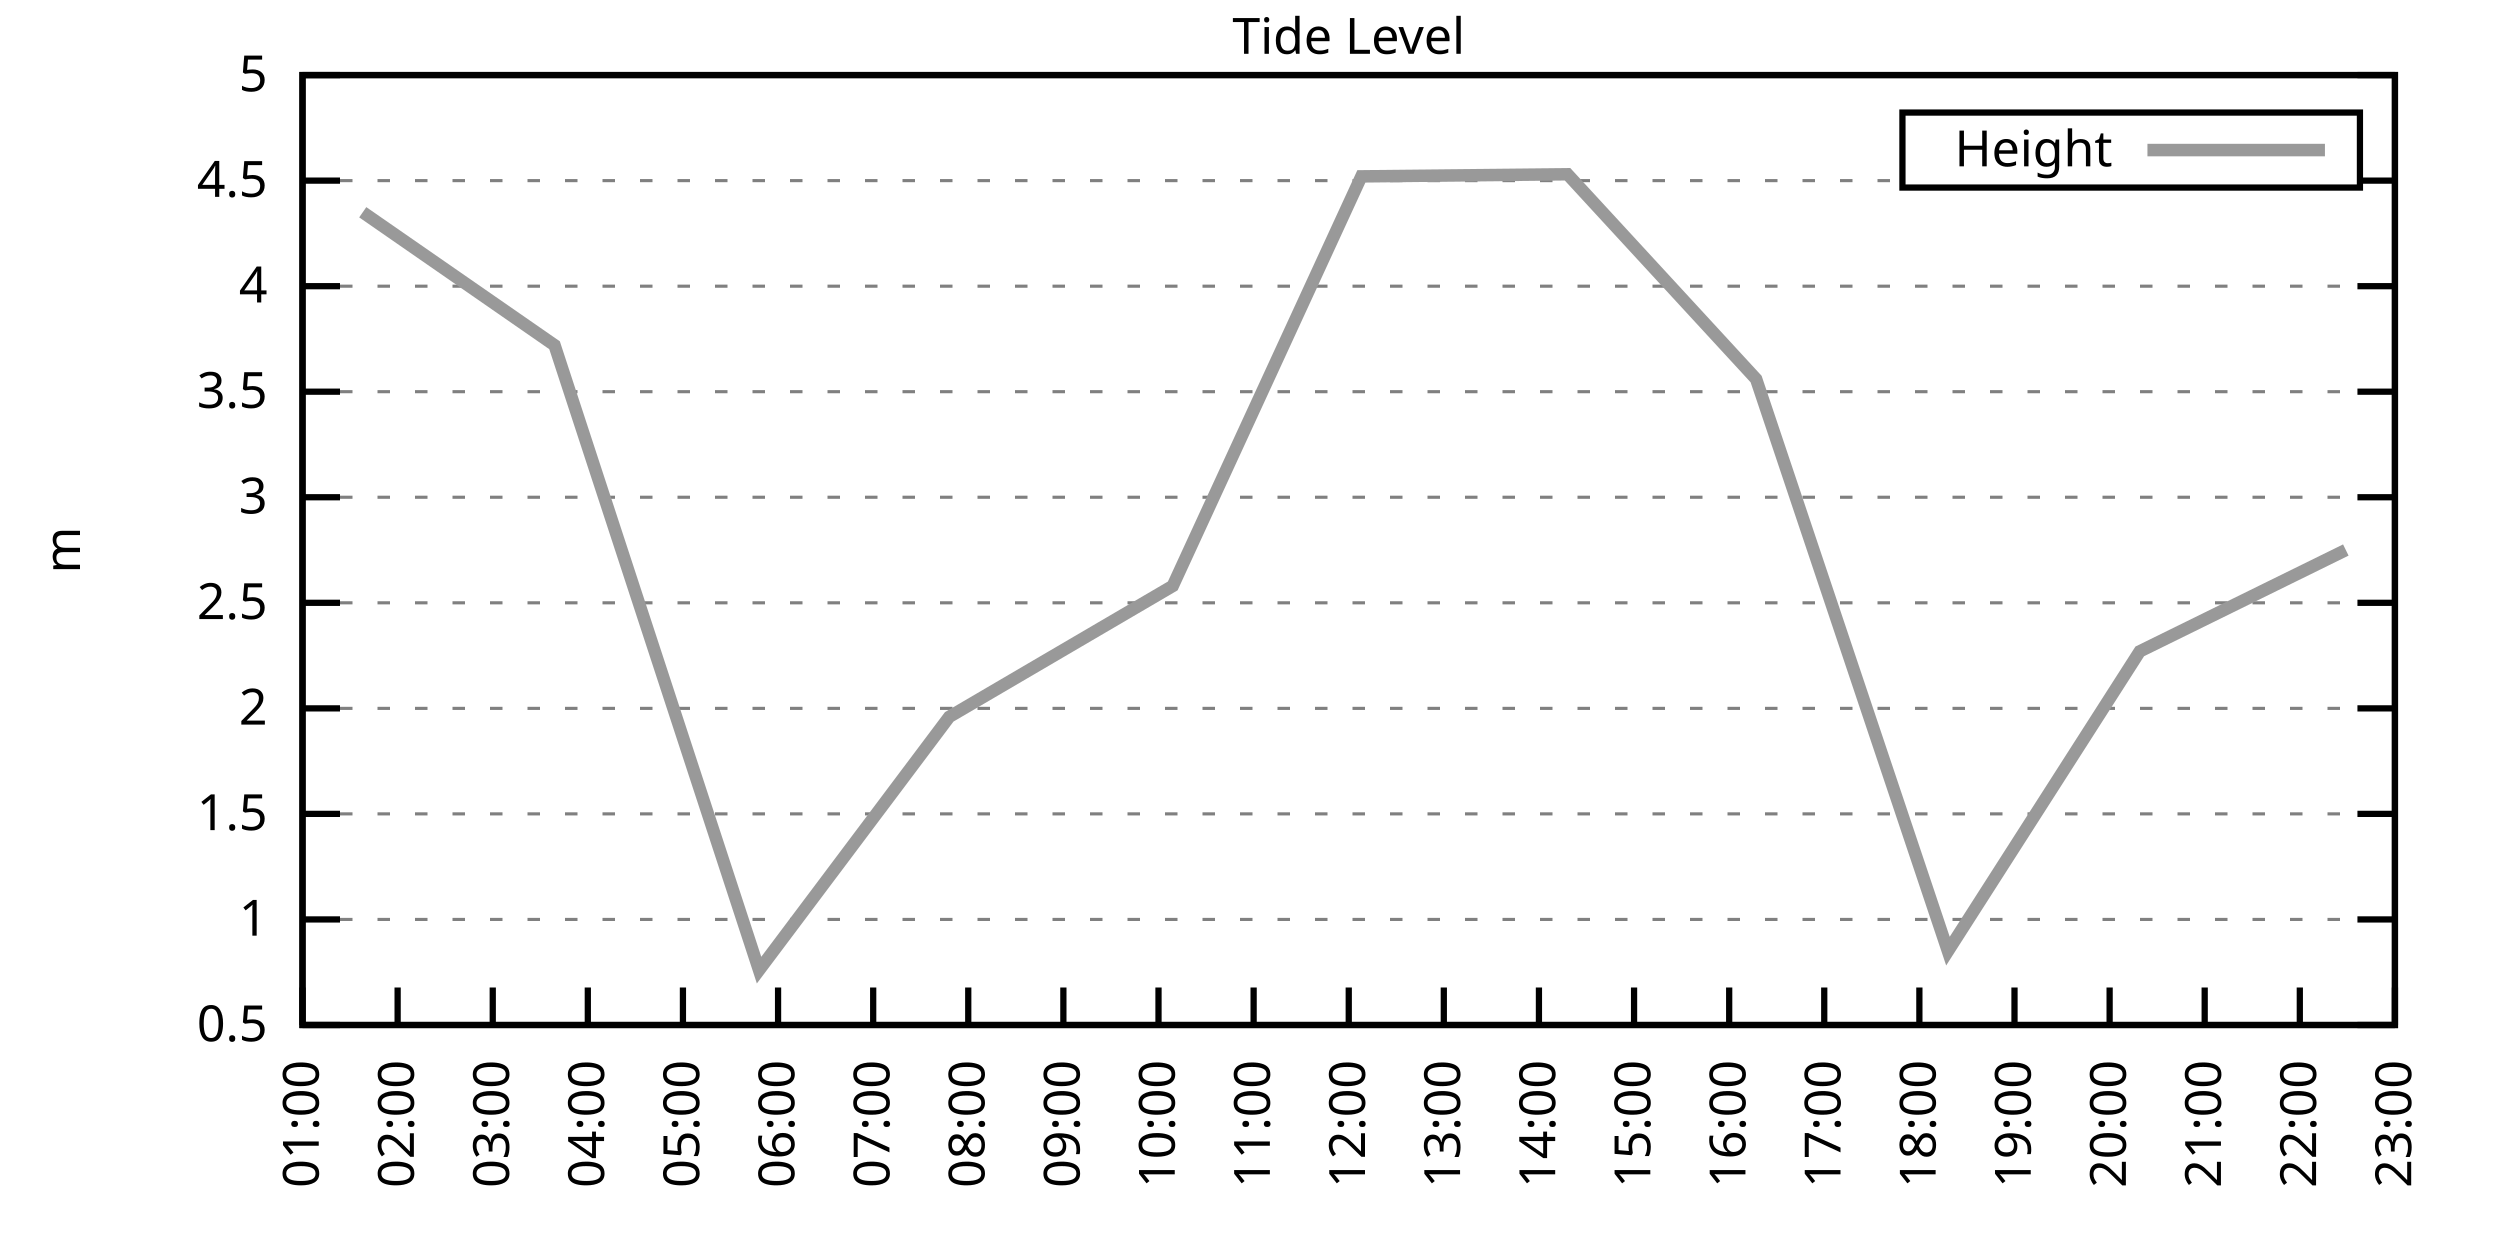
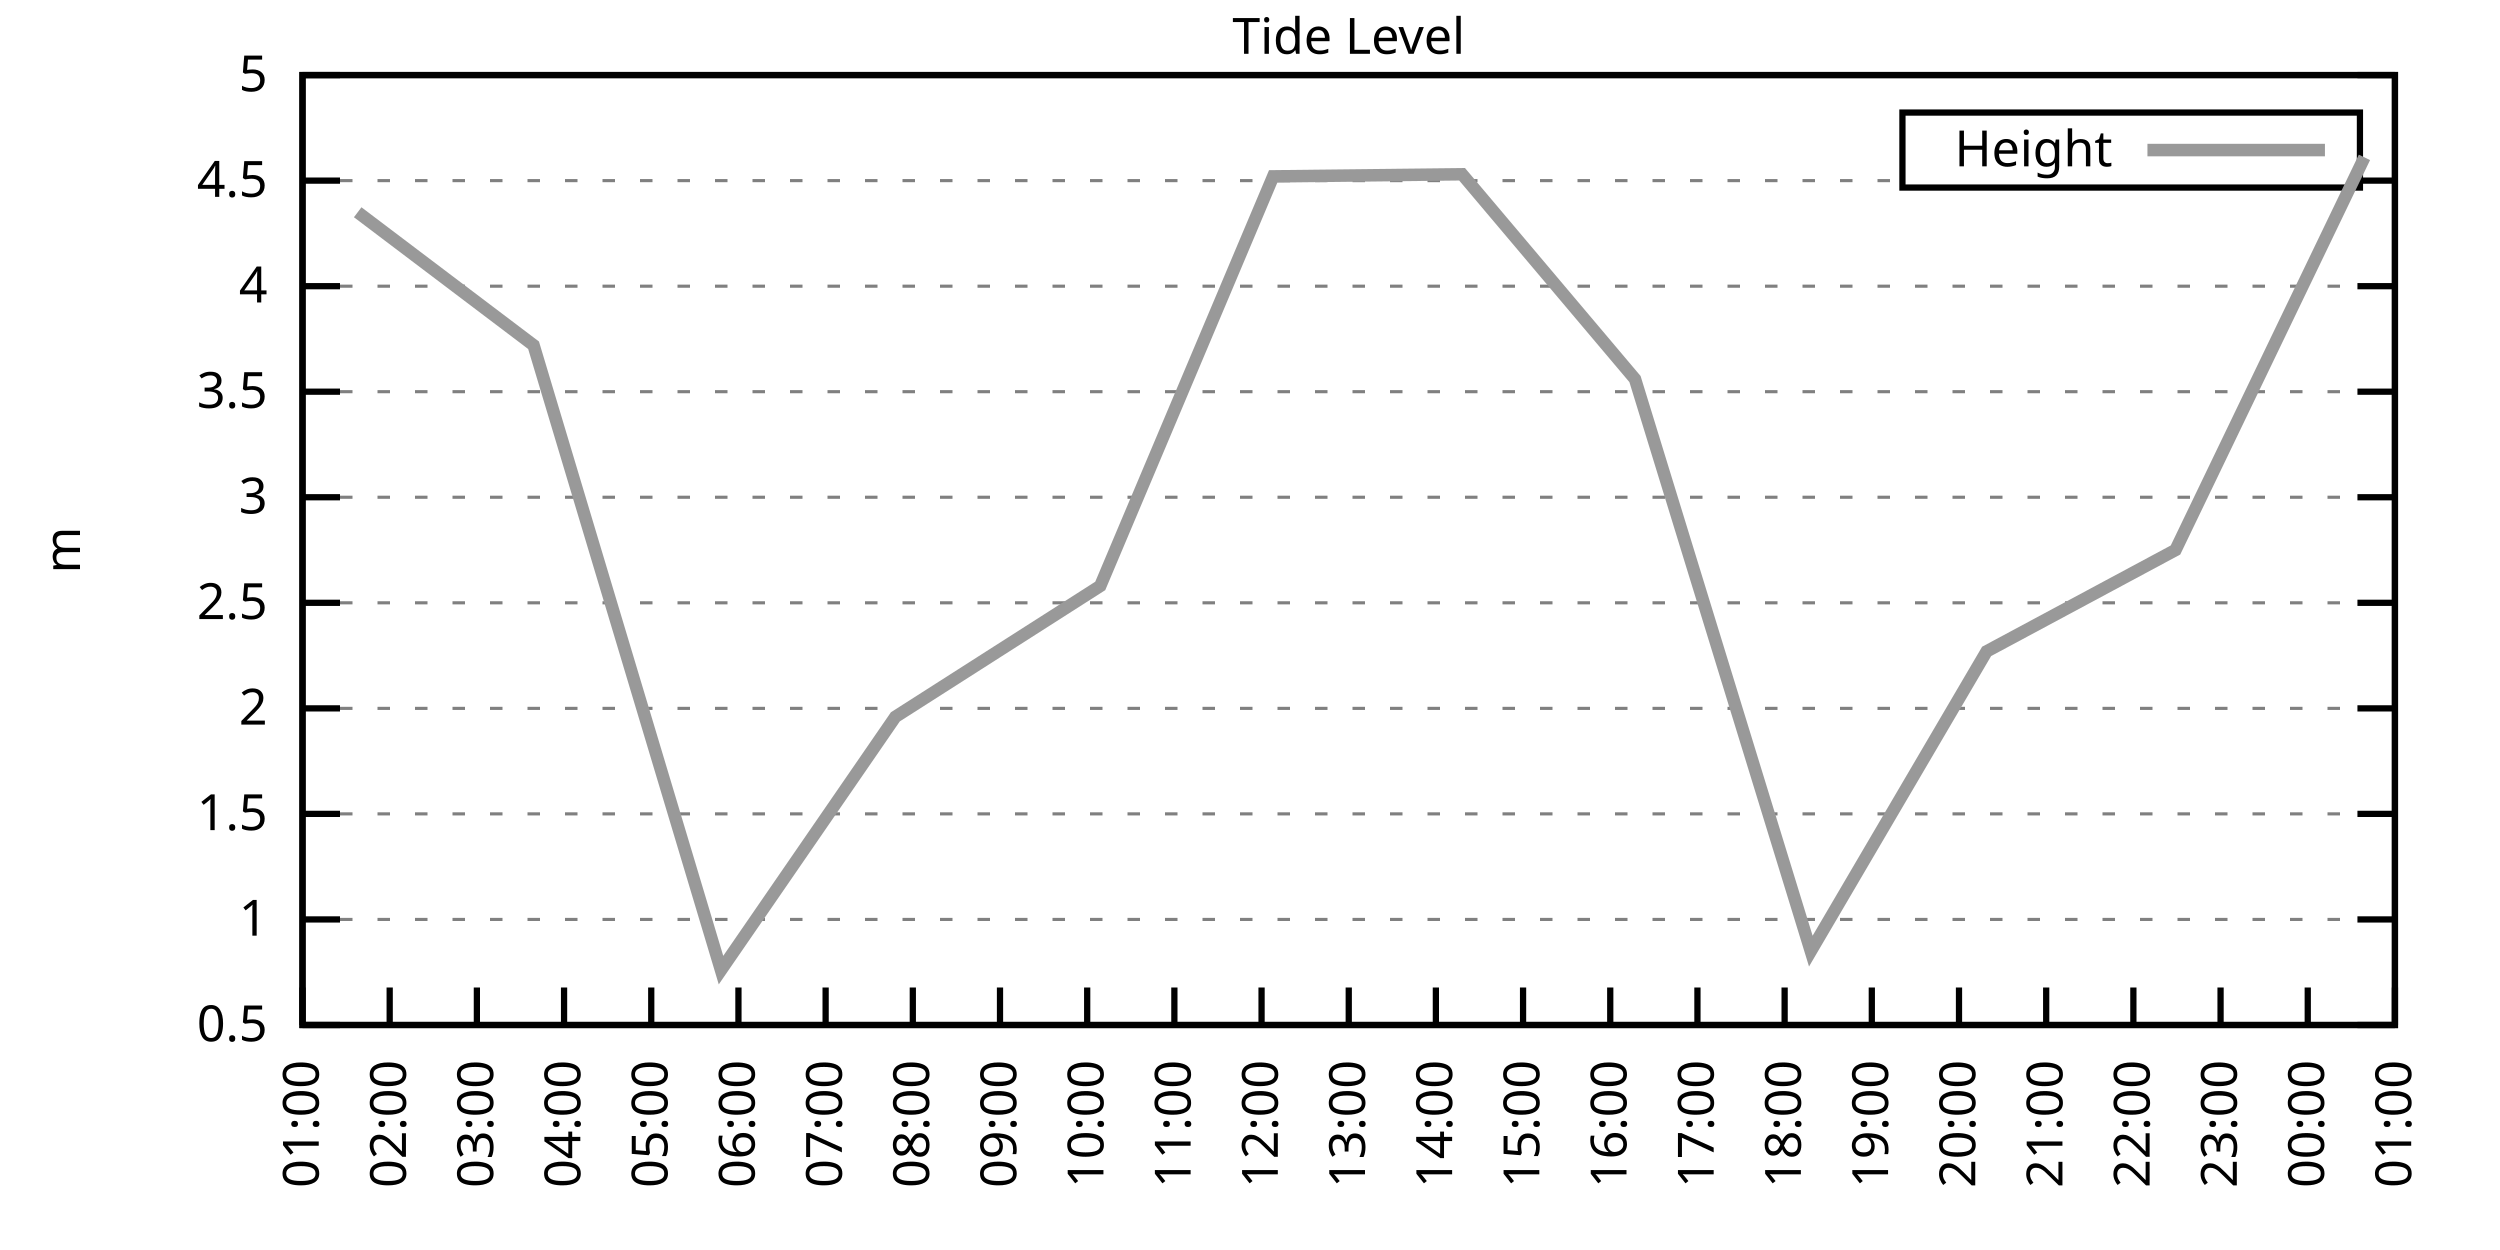
<svg xmlns="http://www.w3.org/2000/svg" xmlns:xlink="http://www.w3.org/1999/xlink" width="400" height="200" viewBox="0 0 400 200">
  <g id="gnuplot_canvas">
    <rect x="0" y="0" width="400" height="200" fill="none" />
    <defs>
      <circle id="gpDot" r="0.5" stroke-width="0.5" stroke="currentColor" />
      <path id="gpPt0" stroke-width="0.333" stroke="currentColor" d="M-1,0 h2 M0,-1 v2" />
      <path id="gpPt1" stroke-width="0.333" stroke="currentColor" d="M-1,-1 L1,1 M1,-1 L-1,1" />
      <path id="gpPt2" stroke-width="0.333" stroke="currentColor" d="M-1,0 L1,0 M0,-1 L0,1 M-1,-1 L1,1 M-1,1 L1,-1" />
      <rect id="gpPt3" stroke-width="0.333" stroke="currentColor" x="-1" y="-1" width="2" height="2" />
      <rect id="gpPt4" stroke-width="0.333" stroke="currentColor" fill="currentColor" x="-1" y="-1" width="2" height="2" />
      <circle id="gpPt5" stroke-width="0.333" stroke="currentColor" cx="0" cy="0" r="1" />
      <use xlink:href="#gpPt5" id="gpPt6" fill="currentColor" stroke="none" />
      <path id="gpPt7" stroke-width="0.333" stroke="currentColor" d="M0,-1.33 L-1.33,0.67 L1.33,0.67 z" />
      <use xlink:href="#gpPt7" id="gpPt8" fill="currentColor" stroke="none" />
      <use xlink:href="#gpPt7" id="gpPt9" stroke="currentColor" transform="rotate(180)" />
      <use xlink:href="#gpPt9" id="gpPt10" fill="currentColor" stroke="none" />
      <use xlink:href="#gpPt3" id="gpPt11" stroke="currentColor" transform="rotate(45)" />
      <use xlink:href="#gpPt11" id="gpPt12" fill="currentColor" stroke="none" />
      <path id="gpPt13" stroke-width="0.333" stroke="currentColor" d="M0,1.330 L1.265,0.411 L0.782,-1.067 L-0.782,-1.076 L-1.265,0.411 z" />
      <use xlink:href="#gpPt13" id="gpPt14" fill="currentColor" stroke="none" />
      <filter id="textbox" filterUnits="objectBoundingBox" x="0" y="0" height="1" width="1">
        <feFlood flood-color="white" flood-opacity="1" result="bgnd" />
        <feComposite in="SourceGraphic" in2="bgnd" operator="atop" />
      </filter>
      <filter id="greybox" filterUnits="objectBoundingBox" x="0" y="0" height="1" width="1">
        <feFlood flood-color="lightgrey" flood-opacity="1" result="grey" />
        <feComposite in="SourceGraphic" in2="grey" operator="atop" />
      </filter>
    </defs>
    <g fill="none" color="white" stroke="currentColor" stroke-width="1.00" stroke-linecap="butt" stroke-linejoin="miter">
</g>
    <g fill="none" color="black" stroke="currentColor" stroke-width="1.00" stroke-linecap="butt" stroke-linejoin="miter">
      <g stroke="none" shape-rendering="crispEdges">
        <polygon fill="rgb(255, 255, 255)" points="48.40,164.00 383.18,164.00 383.18,12.02 48.40,12.02 " />
      </g>
    </g>
    <g fill="none" color="black" stroke="currentColor" stroke-width="1.00" stroke-linecap="butt" stroke-linejoin="miter">
</g>
    <g fill="none" color="black" stroke="black" stroke-width="0.50" stroke-linecap="butt" stroke-linejoin="miter">
</g>
    <g fill="none" color="gray" stroke="currentColor" stroke-width="0.50" stroke-linecap="butt" stroke-linejoin="miter">
      <path stroke="gray" stroke-dasharray="2,4" class="gridline" d="M48.40,164.00 L383.19,164.00  " />
    </g>
    <g fill="none" color="gray" stroke="gray" stroke-width="1.00" stroke-linecap="butt" stroke-linejoin="miter">
</g>
    <g fill="none" color="black" stroke="currentColor" stroke-width="1.00" stroke-linecap="butt" stroke-linejoin="miter">
      <path stroke="black" d="M48.40,164.00 L54.40,164.00 M383.19,164.00 L377.19,164.00  " />
      <g transform="translate(42.80,166.60)" stroke="none" fill="black" font-family="Sans" font-size="8.00" text-anchor="end">
        <text>
          <tspan font-family="Sans"> 0.5</tspan>
        </text>
      </g>
    </g>
    <g fill="none" color="black" stroke="currentColor" stroke-width="1.00" stroke-linecap="butt" stroke-linejoin="miter">
</g>
    <g fill="none" color="black" stroke="black" stroke-width="0.50" stroke-linecap="butt" stroke-linejoin="miter">
</g>
    <g fill="none" color="gray" stroke="currentColor" stroke-width="0.50" stroke-linecap="butt" stroke-linejoin="miter">
      <path stroke="gray" stroke-dasharray="2,4" class="gridline" d="M48.40,147.11 L383.19,147.11  " />
    </g>
    <g fill="none" color="gray" stroke="gray" stroke-width="1.00" stroke-linecap="butt" stroke-linejoin="miter">
</g>
    <g fill="none" color="black" stroke="currentColor" stroke-width="1.00" stroke-linecap="butt" stroke-linejoin="miter">
      <path stroke="black" d="M48.40,147.11 L54.40,147.11 M383.19,147.11 L377.19,147.11  " />
      <g transform="translate(42.80,149.71)" stroke="none" fill="black" font-family="Sans" font-size="8.00" text-anchor="end">
        <text>
          <tspan font-family="Sans"> 1</tspan>
        </text>
      </g>
    </g>
    <g fill="none" color="black" stroke="currentColor" stroke-width="1.00" stroke-linecap="butt" stroke-linejoin="miter">
</g>
    <g fill="none" color="black" stroke="black" stroke-width="0.50" stroke-linecap="butt" stroke-linejoin="miter">
</g>
    <g fill="none" color="gray" stroke="currentColor" stroke-width="0.50" stroke-linecap="butt" stroke-linejoin="miter">
      <path stroke="gray" stroke-dasharray="2,4" class="gridline" d="M48.40,130.22 L383.19,130.22  " />
    </g>
    <g fill="none" color="gray" stroke="gray" stroke-width="1.00" stroke-linecap="butt" stroke-linejoin="miter">
</g>
    <g fill="none" color="black" stroke="currentColor" stroke-width="1.00" stroke-linecap="butt" stroke-linejoin="miter">
      <path stroke="black" d="M48.40,130.22 L54.40,130.22 M383.19,130.22 L377.19,130.22  " />
      <g transform="translate(42.80,132.82)" stroke="none" fill="black" font-family="Sans" font-size="8.00" text-anchor="end">
        <text>
          <tspan font-family="Sans"> 1.5</tspan>
        </text>
      </g>
    </g>
    <g fill="none" color="black" stroke="currentColor" stroke-width="1.00" stroke-linecap="butt" stroke-linejoin="miter">
</g>
    <g fill="none" color="black" stroke="black" stroke-width="0.50" stroke-linecap="butt" stroke-linejoin="miter">
</g>
    <g fill="none" color="gray" stroke="currentColor" stroke-width="0.50" stroke-linecap="butt" stroke-linejoin="miter">
      <path stroke="gray" stroke-dasharray="2,4" class="gridline" d="M48.40,113.34 L383.19,113.34  " />
    </g>
    <g fill="none" color="gray" stroke="gray" stroke-width="1.00" stroke-linecap="butt" stroke-linejoin="miter">
</g>
    <g fill="none" color="black" stroke="currentColor" stroke-width="1.00" stroke-linecap="butt" stroke-linejoin="miter">
      <path stroke="black" d="M48.40,113.34 L54.40,113.34 M383.19,113.34 L377.19,113.34  " />
      <g transform="translate(42.80,115.94)" stroke="none" fill="black" font-family="Sans" font-size="8.00" text-anchor="end">
        <text>
          <tspan font-family="Sans"> 2</tspan>
        </text>
      </g>
    </g>
    <g fill="none" color="black" stroke="currentColor" stroke-width="1.00" stroke-linecap="butt" stroke-linejoin="miter">
</g>
    <g fill="none" color="black" stroke="black" stroke-width="0.50" stroke-linecap="butt" stroke-linejoin="miter">
</g>
    <g fill="none" color="gray" stroke="currentColor" stroke-width="0.50" stroke-linecap="butt" stroke-linejoin="miter">
      <path stroke="gray" stroke-dasharray="2,4" class="gridline" d="M48.40,96.45 L383.19,96.45  " />
    </g>
    <g fill="none" color="gray" stroke="gray" stroke-width="1.00" stroke-linecap="butt" stroke-linejoin="miter">
</g>
    <g fill="none" color="black" stroke="currentColor" stroke-width="1.00" stroke-linecap="butt" stroke-linejoin="miter">
      <path stroke="black" d="M48.40,96.45 L54.40,96.45 M383.19,96.45 L377.19,96.45  " />
      <g transform="translate(42.80,99.05)" stroke="none" fill="black" font-family="Sans" font-size="8.00" text-anchor="end">
        <text>
          <tspan font-family="Sans"> 2.5</tspan>
        </text>
      </g>
    </g>
    <g fill="none" color="black" stroke="currentColor" stroke-width="1.00" stroke-linecap="butt" stroke-linejoin="miter">
</g>
    <g fill="none" color="black" stroke="black" stroke-width="0.50" stroke-linecap="butt" stroke-linejoin="miter">
</g>
    <g fill="none" color="gray" stroke="currentColor" stroke-width="0.50" stroke-linecap="butt" stroke-linejoin="miter">
      <path stroke="gray" stroke-dasharray="2,4" class="gridline" d="M48.40,79.56 L383.19,79.56  " />
    </g>
    <g fill="none" color="gray" stroke="gray" stroke-width="1.00" stroke-linecap="butt" stroke-linejoin="miter">
</g>
    <g fill="none" color="black" stroke="currentColor" stroke-width="1.00" stroke-linecap="butt" stroke-linejoin="miter">
      <path stroke="black" d="M48.40,79.56 L54.40,79.56 M383.19,79.56 L377.19,79.56  " />
      <g transform="translate(42.80,82.16)" stroke="none" fill="black" font-family="Sans" font-size="8.00" text-anchor="end">
        <text>
          <tspan font-family="Sans"> 3</tspan>
        </text>
      </g>
    </g>
    <g fill="none" color="black" stroke="currentColor" stroke-width="1.00" stroke-linecap="butt" stroke-linejoin="miter">
</g>
    <g fill="none" color="black" stroke="black" stroke-width="0.50" stroke-linecap="butt" stroke-linejoin="miter">
</g>
    <g fill="none" color="gray" stroke="currentColor" stroke-width="0.50" stroke-linecap="butt" stroke-linejoin="miter">
      <path stroke="gray" stroke-dasharray="2,4" class="gridline" d="M48.40,62.67 L383.19,62.67  " />
    </g>
    <g fill="none" color="gray" stroke="gray" stroke-width="1.00" stroke-linecap="butt" stroke-linejoin="miter">
</g>
    <g fill="none" color="black" stroke="currentColor" stroke-width="1.00" stroke-linecap="butt" stroke-linejoin="miter">
      <path stroke="black" d="M48.40,62.67 L54.40,62.67 M383.19,62.67 L377.19,62.67  " />
      <g transform="translate(42.80,65.27)" stroke="none" fill="black" font-family="Sans" font-size="8.00" text-anchor="end">
        <text>
          <tspan font-family="Sans"> 3.5</tspan>
        </text>
      </g>
    </g>
    <g fill="none" color="black" stroke="currentColor" stroke-width="1.00" stroke-linecap="butt" stroke-linejoin="miter">
</g>
    <g fill="none" color="black" stroke="black" stroke-width="0.50" stroke-linecap="butt" stroke-linejoin="miter">
</g>
    <g fill="none" color="gray" stroke="currentColor" stroke-width="0.50" stroke-linecap="butt" stroke-linejoin="miter">
      <path stroke="gray" stroke-dasharray="2,4" class="gridline" d="M48.40,45.79 L383.19,45.79  " />
    </g>
    <g fill="none" color="gray" stroke="gray" stroke-width="1.00" stroke-linecap="butt" stroke-linejoin="miter">
</g>
    <g fill="none" color="black" stroke="currentColor" stroke-width="1.00" stroke-linecap="butt" stroke-linejoin="miter">
      <path stroke="black" d="M48.40,45.79 L54.40,45.79 M383.19,45.79 L377.19,45.79  " />
      <g transform="translate(42.80,48.39)" stroke="none" fill="black" font-family="Sans" font-size="8.00" text-anchor="end">
        <text>
          <tspan font-family="Sans"> 4</tspan>
        </text>
      </g>
    </g>
    <g fill="none" color="black" stroke="currentColor" stroke-width="1.00" stroke-linecap="butt" stroke-linejoin="miter">
</g>
    <g fill="none" color="black" stroke="black" stroke-width="0.50" stroke-linecap="butt" stroke-linejoin="miter">
</g>
    <g fill="none" color="gray" stroke="currentColor" stroke-width="0.50" stroke-linecap="butt" stroke-linejoin="miter">
      <path stroke="gray" stroke-dasharray="2,4" class="gridline" d="M48.40,28.90 L304.39,28.90 M377.59,28.90 L383.19,28.90  " />
    </g>
    <g fill="none" color="gray" stroke="gray" stroke-width="1.00" stroke-linecap="butt" stroke-linejoin="miter">
</g>
    <g fill="none" color="black" stroke="currentColor" stroke-width="1.00" stroke-linecap="butt" stroke-linejoin="miter">
      <path stroke="black" d="M48.40,28.90 L54.40,28.90 M383.19,28.90 L377.19,28.90  " />
      <g transform="translate(42.80,31.50)" stroke="none" fill="black" font-family="Sans" font-size="8.00" text-anchor="end">
        <text>
          <tspan font-family="Sans"> 4.5</tspan>
        </text>
      </g>
    </g>
    <g fill="none" color="black" stroke="currentColor" stroke-width="1.00" stroke-linecap="butt" stroke-linejoin="miter">
</g>
    <g fill="none" color="black" stroke="black" stroke-width="0.50" stroke-linecap="butt" stroke-linejoin="miter">
</g>
    <g fill="none" color="gray" stroke="currentColor" stroke-width="0.50" stroke-linecap="butt" stroke-linejoin="miter">
      <path stroke="gray" stroke-dasharray="2,4" class="gridline" d="M48.40,12.01 L383.19,12.01  " />
    </g>
    <g fill="none" color="gray" stroke="gray" stroke-width="1.00" stroke-linecap="butt" stroke-linejoin="miter">
</g>
    <g fill="none" color="black" stroke="currentColor" stroke-width="1.00" stroke-linecap="butt" stroke-linejoin="miter">
      <path stroke="black" d="M48.40,12.01 L54.40,12.01 M383.19,12.01 L377.19,12.01  " />
      <g transform="translate(42.80,14.61)" stroke="none" fill="black" font-family="Sans" font-size="8.00" text-anchor="end">
        <text>
          <tspan font-family="Sans"> 5</tspan>
        </text>
      </g>
    </g>
    <g fill="none" color="black" stroke="currentColor" stroke-width="1.00" stroke-linecap="butt" stroke-linejoin="miter">
      <path stroke="black" d="M48.40,164.00 L48.40,158.00  " />
      <g transform="translate(51.00,169.60) rotate(270.00)" stroke="none" fill="black" font-family="Sans" font-size="8.00" text-anchor="end">
        <text>
          <tspan font-family="Sans">01:00</tspan>
        </text>
      </g>
    </g>
    <g fill="none" color="black" stroke="currentColor" stroke-width="1.00" stroke-linecap="butt" stroke-linejoin="miter">
-       <path stroke="black" d="M63.62,164.00 L63.62,158.00  " />
-       <g transform="translate(66.22,169.60) rotate(270.00)" stroke="none" fill="black" font-family="Sans" font-size="8.00" text-anchor="end">
+       <path stroke="black" d="M62.35,164.00 L62.35,158.00  " />
+       <g transform="translate(64.95,169.60) rotate(270.00)" stroke="none" fill="black" font-family="Sans" font-size="8.00" text-anchor="end">
        <text>
          <tspan font-family="Sans">02:00</tspan>
        </text>
      </g>
    </g>
    <g fill="none" color="black" stroke="currentColor" stroke-width="1.00" stroke-linecap="butt" stroke-linejoin="miter">
-       <path stroke="black" d="M78.84,164.00 L78.84,158.00  " />
-       <g transform="translate(81.44,169.60) rotate(270.00)" stroke="none" fill="black" font-family="Sans" font-size="8.00" text-anchor="end">
+       <path stroke="black" d="M76.30,164.00 L76.30,158.00  " />
+       <g transform="translate(78.90,169.60) rotate(270.00)" stroke="none" fill="black" font-family="Sans" font-size="8.00" text-anchor="end">
        <text>
          <tspan font-family="Sans">03:00</tspan>
        </text>
      </g>
    </g>
    <g fill="none" color="black" stroke="currentColor" stroke-width="1.00" stroke-linecap="butt" stroke-linejoin="miter">
-       <path stroke="black" d="M94.05,164.00 L94.05,158.00  " />
-       <g transform="translate(96.65,169.60) rotate(270.00)" stroke="none" fill="black" font-family="Sans" font-size="8.00" text-anchor="end">
+       <path stroke="black" d="M90.25,164.00 L90.25,158.00  " />
+       <g transform="translate(92.85,169.60) rotate(270.00)" stroke="none" fill="black" font-family="Sans" font-size="8.00" text-anchor="end">
        <text>
          <tspan font-family="Sans">04:00</tspan>
        </text>
      </g>
    </g>
    <g fill="none" color="black" stroke="currentColor" stroke-width="1.00" stroke-linecap="butt" stroke-linejoin="miter">
-       <path stroke="black" d="M109.27,164.00 L109.27,158.00  " />
-       <g transform="translate(111.87,169.60) rotate(270.00)" stroke="none" fill="black" font-family="Sans" font-size="8.00" text-anchor="end">
+       <path stroke="black" d="M104.20,164.00 L104.20,158.00  " />
+       <g transform="translate(106.80,169.60) rotate(270.00)" stroke="none" fill="black" font-family="Sans" font-size="8.00" text-anchor="end">
        <text>
          <tspan font-family="Sans">05:00</tspan>
        </text>
      </g>
    </g>
    <g fill="none" color="black" stroke="currentColor" stroke-width="1.00" stroke-linecap="butt" stroke-linejoin="miter">
-       <path stroke="black" d="M124.49,164.00 L124.49,158.00  " />
-       <g transform="translate(127.09,169.60) rotate(270.00)" stroke="none" fill="black" font-family="Sans" font-size="8.00" text-anchor="end">
+       <path stroke="black" d="M118.15,164.00 L118.15,158.00  " />
+       <g transform="translate(120.75,169.60) rotate(270.00)" stroke="none" fill="black" font-family="Sans" font-size="8.00" text-anchor="end">
        <text>
          <tspan font-family="Sans">06:00</tspan>
        </text>
      </g>
    </g>
    <g fill="none" color="black" stroke="currentColor" stroke-width="1.00" stroke-linecap="butt" stroke-linejoin="miter">
-       <path stroke="black" d="M139.71,164.00 L139.71,158.00  " />
-       <g transform="translate(142.31,169.60) rotate(270.00)" stroke="none" fill="black" font-family="Sans" font-size="8.00" text-anchor="end">
+       <path stroke="black" d="M132.10,164.00 L132.10,158.00  " />
+       <g transform="translate(134.70,169.60) rotate(270.00)" stroke="none" fill="black" font-family="Sans" font-size="8.00" text-anchor="end">
        <text>
          <tspan font-family="Sans">07:00</tspan>
        </text>
      </g>
    </g>
    <g fill="none" color="black" stroke="currentColor" stroke-width="1.00" stroke-linecap="butt" stroke-linejoin="miter">
-       <path stroke="black" d="M154.92,164.00 L154.92,158.00  " />
-       <g transform="translate(157.52,169.60) rotate(270.00)" stroke="none" fill="black" font-family="Sans" font-size="8.00" text-anchor="end">
+       <path stroke="black" d="M146.05,164.00 L146.05,158.00  " />
+       <g transform="translate(148.65,169.60) rotate(270.00)" stroke="none" fill="black" font-family="Sans" font-size="8.00" text-anchor="end">
        <text>
          <tspan font-family="Sans">08:00</tspan>
        </text>
      </g>
    </g>
    <g fill="none" color="black" stroke="currentColor" stroke-width="1.00" stroke-linecap="butt" stroke-linejoin="miter">
-       <path stroke="black" d="M170.14,164.00 L170.14,158.00  " />
-       <g transform="translate(172.74,169.60) rotate(270.00)" stroke="none" fill="black" font-family="Sans" font-size="8.00" text-anchor="end">
+       <path stroke="black" d="M160.00,164.00 L160.00,158.00  " />
+       <g transform="translate(162.60,169.60) rotate(270.00)" stroke="none" fill="black" font-family="Sans" font-size="8.00" text-anchor="end">
        <text>
          <tspan font-family="Sans">09:00</tspan>
        </text>
      </g>
    </g>
    <g fill="none" color="black" stroke="currentColor" stroke-width="1.00" stroke-linecap="butt" stroke-linejoin="miter">
-       <path stroke="black" d="M185.36,164.00 L185.36,158.00  " />
-       <g transform="translate(187.96,169.60) rotate(270.00)" stroke="none" fill="black" font-family="Sans" font-size="8.00" text-anchor="end">
+       <path stroke="black" d="M173.95,164.00 L173.95,158.00  " />
+       <g transform="translate(176.55,169.60) rotate(270.00)" stroke="none" fill="black" font-family="Sans" font-size="8.00" text-anchor="end">
        <text>
          <tspan font-family="Sans">10:00</tspan>
        </text>
      </g>
    </g>
    <g fill="none" color="black" stroke="currentColor" stroke-width="1.00" stroke-linecap="butt" stroke-linejoin="miter">
-       <path stroke="black" d="M200.58,164.00 L200.58,158.00  " />
-       <g transform="translate(203.18,169.60) rotate(270.00)" stroke="none" fill="black" font-family="Sans" font-size="8.00" text-anchor="end">
+       <path stroke="black" d="M187.90,164.00 L187.90,158.00  " />
+       <g transform="translate(190.50,169.60) rotate(270.00)" stroke="none" fill="black" font-family="Sans" font-size="8.00" text-anchor="end">
        <text>
          <tspan font-family="Sans">11:00</tspan>
+         </text>
+       </g>
+     </g>
+     <g fill="none" color="black" stroke="currentColor" stroke-width="1.00" stroke-linecap="butt" stroke-linejoin="miter">
+       <path stroke="black" d="M201.85,164.00 L201.85,158.00  " />
+       <g transform="translate(204.45,169.60) rotate(270.00)" stroke="none" fill="black" font-family="Sans" font-size="8.00" text-anchor="end">
+         <text>
+           <tspan font-family="Sans">12:00</tspan>
        </text>
      </g>
    </g>
    <g fill="none" color="black" stroke="currentColor" stroke-width="1.00" stroke-linecap="butt" stroke-linejoin="miter">
      <path stroke="black" d="M215.80,164.00 L215.80,158.00  " />
      <g transform="translate(218.40,169.60) rotate(270.00)" stroke="none" fill="black" font-family="Sans" font-size="8.00" text-anchor="end">
        <text>
-           <tspan font-family="Sans">12:00</tspan>
-         </text>
-       </g>
-     </g>
-     <g fill="none" color="black" stroke="currentColor" stroke-width="1.00" stroke-linecap="butt" stroke-linejoin="miter">
-       <path stroke="black" d="M231.01,164.00 L231.01,158.00  " />
-       <g transform="translate(233.61,169.60) rotate(270.00)" stroke="none" fill="black" font-family="Sans" font-size="8.00" text-anchor="end">
-         <text>
          <tspan font-family="Sans">13:00</tspan>
        </text>
      </g>
    </g>
    <g fill="none" color="black" stroke="currentColor" stroke-width="1.00" stroke-linecap="butt" stroke-linejoin="miter">
-       <path stroke="black" d="M246.23,164.00 L246.23,158.00  " />
-       <g transform="translate(248.83,169.60) rotate(270.00)" stroke="none" fill="black" font-family="Sans" font-size="8.00" text-anchor="end">
+       <path stroke="black" d="M229.74,164.00 L229.74,158.00  " />
+       <g transform="translate(232.34,169.60) rotate(270.00)" stroke="none" fill="black" font-family="Sans" font-size="8.00" text-anchor="end">
        <text>
          <tspan font-family="Sans">14:00</tspan>
        </text>
      </g>
    </g>
    <g fill="none" color="black" stroke="currentColor" stroke-width="1.00" stroke-linecap="butt" stroke-linejoin="miter">
-       <path stroke="black" d="M261.45,164.00 L261.45,158.00  " />
-       <g transform="translate(264.05,169.60) rotate(270.00)" stroke="none" fill="black" font-family="Sans" font-size="8.00" text-anchor="end">
+       <path stroke="black" d="M243.69,164.00 L243.69,158.00  " />
+       <g transform="translate(246.29,169.60) rotate(270.00)" stroke="none" fill="black" font-family="Sans" font-size="8.00" text-anchor="end">
        <text>
          <tspan font-family="Sans">15:00</tspan>
        </text>
      </g>
    </g>
    <g fill="none" color="black" stroke="currentColor" stroke-width="1.00" stroke-linecap="butt" stroke-linejoin="miter">
-       <path stroke="black" d="M276.67,164.00 L276.67,158.00  " />
-       <g transform="translate(279.27,169.60) rotate(270.00)" stroke="none" fill="black" font-family="Sans" font-size="8.00" text-anchor="end">
+       <path stroke="black" d="M257.64,164.00 L257.64,158.00  " />
+       <g transform="translate(260.24,169.60) rotate(270.00)" stroke="none" fill="black" font-family="Sans" font-size="8.00" text-anchor="end">
        <text>
          <tspan font-family="Sans">16:00</tspan>
        </text>
      </g>
    </g>
    <g fill="none" color="black" stroke="currentColor" stroke-width="1.00" stroke-linecap="butt" stroke-linejoin="miter">
-       <path stroke="black" d="M291.88,164.00 L291.88,158.00  " />
-       <g transform="translate(294.48,169.60) rotate(270.00)" stroke="none" fill="black" font-family="Sans" font-size="8.00" text-anchor="end">
+       <path stroke="black" d="M271.59,164.00 L271.59,158.00  " />
+       <g transform="translate(274.19,169.60) rotate(270.00)" stroke="none" fill="black" font-family="Sans" font-size="8.00" text-anchor="end">
        <text>
          <tspan font-family="Sans">17:00</tspan>
        </text>
      </g>
    </g>
    <g fill="none" color="black" stroke="currentColor" stroke-width="1.00" stroke-linecap="butt" stroke-linejoin="miter">
-       <path stroke="black" d="M307.10,164.00 L307.10,158.00  " />
-       <g transform="translate(309.70,169.60) rotate(270.00)" stroke="none" fill="black" font-family="Sans" font-size="8.00" text-anchor="end">
+       <path stroke="black" d="M285.54,164.00 L285.54,158.00  " />
+       <g transform="translate(288.14,169.60) rotate(270.00)" stroke="none" fill="black" font-family="Sans" font-size="8.00" text-anchor="end">
        <text>
          <tspan font-family="Sans">18:00</tspan>
        </text>
      </g>
    </g>
    <g fill="none" color="black" stroke="currentColor" stroke-width="1.00" stroke-linecap="butt" stroke-linejoin="miter">
-       <path stroke="black" d="M322.32,164.00 L322.32,158.00  " />
-       <g transform="translate(324.92,169.60) rotate(270.00)" stroke="none" fill="black" font-family="Sans" font-size="8.00" text-anchor="end">
+       <path stroke="black" d="M299.49,164.00 L299.49,158.00  " />
+       <g transform="translate(302.09,169.60) rotate(270.00)" stroke="none" fill="black" font-family="Sans" font-size="8.00" text-anchor="end">
        <text>
          <tspan font-family="Sans">19:00</tspan>
        </text>
      </g>
    </g>
    <g fill="none" color="black" stroke="currentColor" stroke-width="1.00" stroke-linecap="butt" stroke-linejoin="miter">
-       <path stroke="black" d="M337.54,164.00 L337.54,158.00  " />
-       <g transform="translate(340.14,169.60) rotate(270.00)" stroke="none" fill="black" font-family="Sans" font-size="8.00" text-anchor="end">
+       <path stroke="black" d="M313.44,164.00 L313.44,158.00  " />
+       <g transform="translate(316.04,169.60) rotate(270.00)" stroke="none" fill="black" font-family="Sans" font-size="8.00" text-anchor="end">
        <text>
          <tspan font-family="Sans">20:00</tspan>
        </text>
      </g>
    </g>
    <g fill="none" color="black" stroke="currentColor" stroke-width="1.00" stroke-linecap="butt" stroke-linejoin="miter">
-       <path stroke="black" d="M352.75,164.00 L352.75,158.00  " />
-       <g transform="translate(355.35,169.60) rotate(270.00)" stroke="none" fill="black" font-family="Sans" font-size="8.00" text-anchor="end">
+       <path stroke="black" d="M327.39,164.00 L327.39,158.00  " />
+       <g transform="translate(329.99,169.60) rotate(270.00)" stroke="none" fill="black" font-family="Sans" font-size="8.00" text-anchor="end">
        <text>
          <tspan font-family="Sans">21:00</tspan>
        </text>
      </g>
    </g>
    <g fill="none" color="black" stroke="currentColor" stroke-width="1.00" stroke-linecap="butt" stroke-linejoin="miter">
-       <path stroke="black" d="M367.97,164.00 L367.97,158.00  " />
-       <g transform="translate(370.57,169.60) rotate(270.00)" stroke="none" fill="black" font-family="Sans" font-size="8.00" text-anchor="end">
+       <path stroke="black" d="M341.34,164.00 L341.34,158.00  " />
+       <g transform="translate(343.94,169.60) rotate(270.00)" stroke="none" fill="black" font-family="Sans" font-size="8.00" text-anchor="end">
        <text>
          <tspan font-family="Sans">22:00</tspan>
+         </text>
+       </g>
+     </g>
+     <g fill="none" color="black" stroke="currentColor" stroke-width="1.00" stroke-linecap="butt" stroke-linejoin="miter">
+       <path stroke="black" d="M355.29,164.00 L355.29,158.00  " />
+       <g transform="translate(357.89,169.60) rotate(270.00)" stroke="none" fill="black" font-family="Sans" font-size="8.00" text-anchor="end">
+         <text>
+           <tspan font-family="Sans">23:00</tspan>
+         </text>
+       </g>
+     </g>
+     <g fill="none" color="black" stroke="currentColor" stroke-width="1.00" stroke-linecap="butt" stroke-linejoin="miter">
+       <path stroke="black" d="M369.24,164.00 L369.24,158.00  " />
+       <g transform="translate(371.84,169.60) rotate(270.00)" stroke="none" fill="black" font-family="Sans" font-size="8.00" text-anchor="end">
+         <text>
+           <tspan font-family="Sans">00:00</tspan>
        </text>
      </g>
    </g>
    <g fill="none" color="black" stroke="currentColor" stroke-width="1.00" stroke-linecap="butt" stroke-linejoin="miter">
      <path stroke="black" d="M383.19,164.00 L383.19,158.00  " />
      <g transform="translate(385.79,169.60) rotate(270.00)" stroke="none" fill="black" font-family="Sans" font-size="8.00" text-anchor="end">
        <text>
-           <tspan font-family="Sans">23:00</tspan>
+           <tspan font-family="Sans">01:00</tspan>
        </text>
      </g>
    </g>
    <g fill="none" color="black" stroke="currentColor" stroke-width="1.00" stroke-linecap="butt" stroke-linejoin="miter">
</g>
    <g fill="none" color="black" stroke="currentColor" stroke-width="1.00" stroke-linecap="butt" stroke-linejoin="miter">
      <path stroke="black" d="M48.40,12.01 L48.40,164.00 L383.19,164.00 L383.19,12.01 L48.40,12.01 Z  " />
    </g>
    <g fill="none" color="black" stroke="currentColor" stroke-width="1.00" stroke-linecap="butt" stroke-linejoin="miter">
</g>
    <g fill="none" color="black" stroke="currentColor" stroke-width="1.00" stroke-linecap="butt" stroke-linejoin="miter">
      <path stroke="black" d="M304.39,30.01 L304.39,18.01 L377.59,18.01 L377.59,30.01 L304.39,30.01 Z  " />
    </g>
    <g id="Tide_level_plot_1">
      <g fill="none" color="white" stroke="black" stroke-width="2.00" stroke-linecap="butt" stroke-linejoin="miter">
</g>
      <g fill="none" color="black" stroke="currentColor" stroke-width="2.00" stroke-linecap="butt" stroke-linejoin="miter">
        <g transform="translate(337.99,26.61)" stroke="none" fill="black" font-family="Sans" font-size="8.00" text-anchor="end">
          <text>
            <tspan font-family="Sans">Height</tspan>
          </text>
        </g>
      </g>
      <g fill="none" color="black" stroke="currentColor" stroke-width="2.00" stroke-linecap="butt" stroke-linejoin="miter">
-         <path stroke="rgb(153, 153, 153)" d="M343.59,24.01 L371.99,24.01 M58.04,33.96 L88.73,55.24 L121.45,155.22 L151.88,114.69 L187.64,93.75 L217.82,28.22   L250.80,27.88 L280.98,60.65 L311.67,152.18 L342.36,104.22 L375.33,88.00  " />
+         <path stroke="rgb(153, 153, 153)" d="M343.59,24.01 L371.99,24.01 M57.23,33.96 L85.37,55.24 L115.36,155.22 L143.26,114.69 L176.04,93.75 L203.71,28.22   L233.93,27.88 L261.60,60.65 L289.73,152.18 L317.86,104.22 L348.08,88.00 L378.31,25.18  " />
      </g>
    </g>
    <g fill="none" color="black" stroke="currentColor" stroke-width="2.00" stroke-linecap="butt" stroke-linejoin="miter">
</g>
    <g fill="none" color="black" stroke="black" stroke-width="1.00" stroke-linecap="butt" stroke-linejoin="miter">
</g>
    <g fill="none" color="black" stroke="currentColor" stroke-width="1.00" stroke-linecap="butt" stroke-linejoin="miter">
      <path stroke="black" d="M48.40,12.01 L48.40,164.00 L383.19,164.00 L383.19,12.01 L48.40,12.01 Z  " />
      <g transform="translate(12.80,88.01) rotate(270.00)" stroke="none" fill="black" font-family="Sans" font-size="8.00" text-anchor="middle">
        <text>
          <tspan font-family="Sans">m</tspan>
        </text>
      </g>
    </g>
    <g fill="none" color="black" stroke="currentColor" stroke-width="1.00" stroke-linecap="butt" stroke-linejoin="miter">
</g>
    <g fill="none" color="black" stroke="currentColor" stroke-width="1.00" stroke-linecap="butt" stroke-linejoin="miter">
      <g transform="translate(215.79,8.61)" stroke="none" fill="black" font-family="Sans" font-size="8.00" text-anchor="middle">
        <text>
          <tspan font-family="Sans">Tide Level</tspan>
        </text>
      </g>
    </g>
    <g fill="none" color="black" stroke="currentColor" stroke-width="1.00" stroke-linecap="butt" stroke-linejoin="miter">
</g>
  </g>
</svg>
